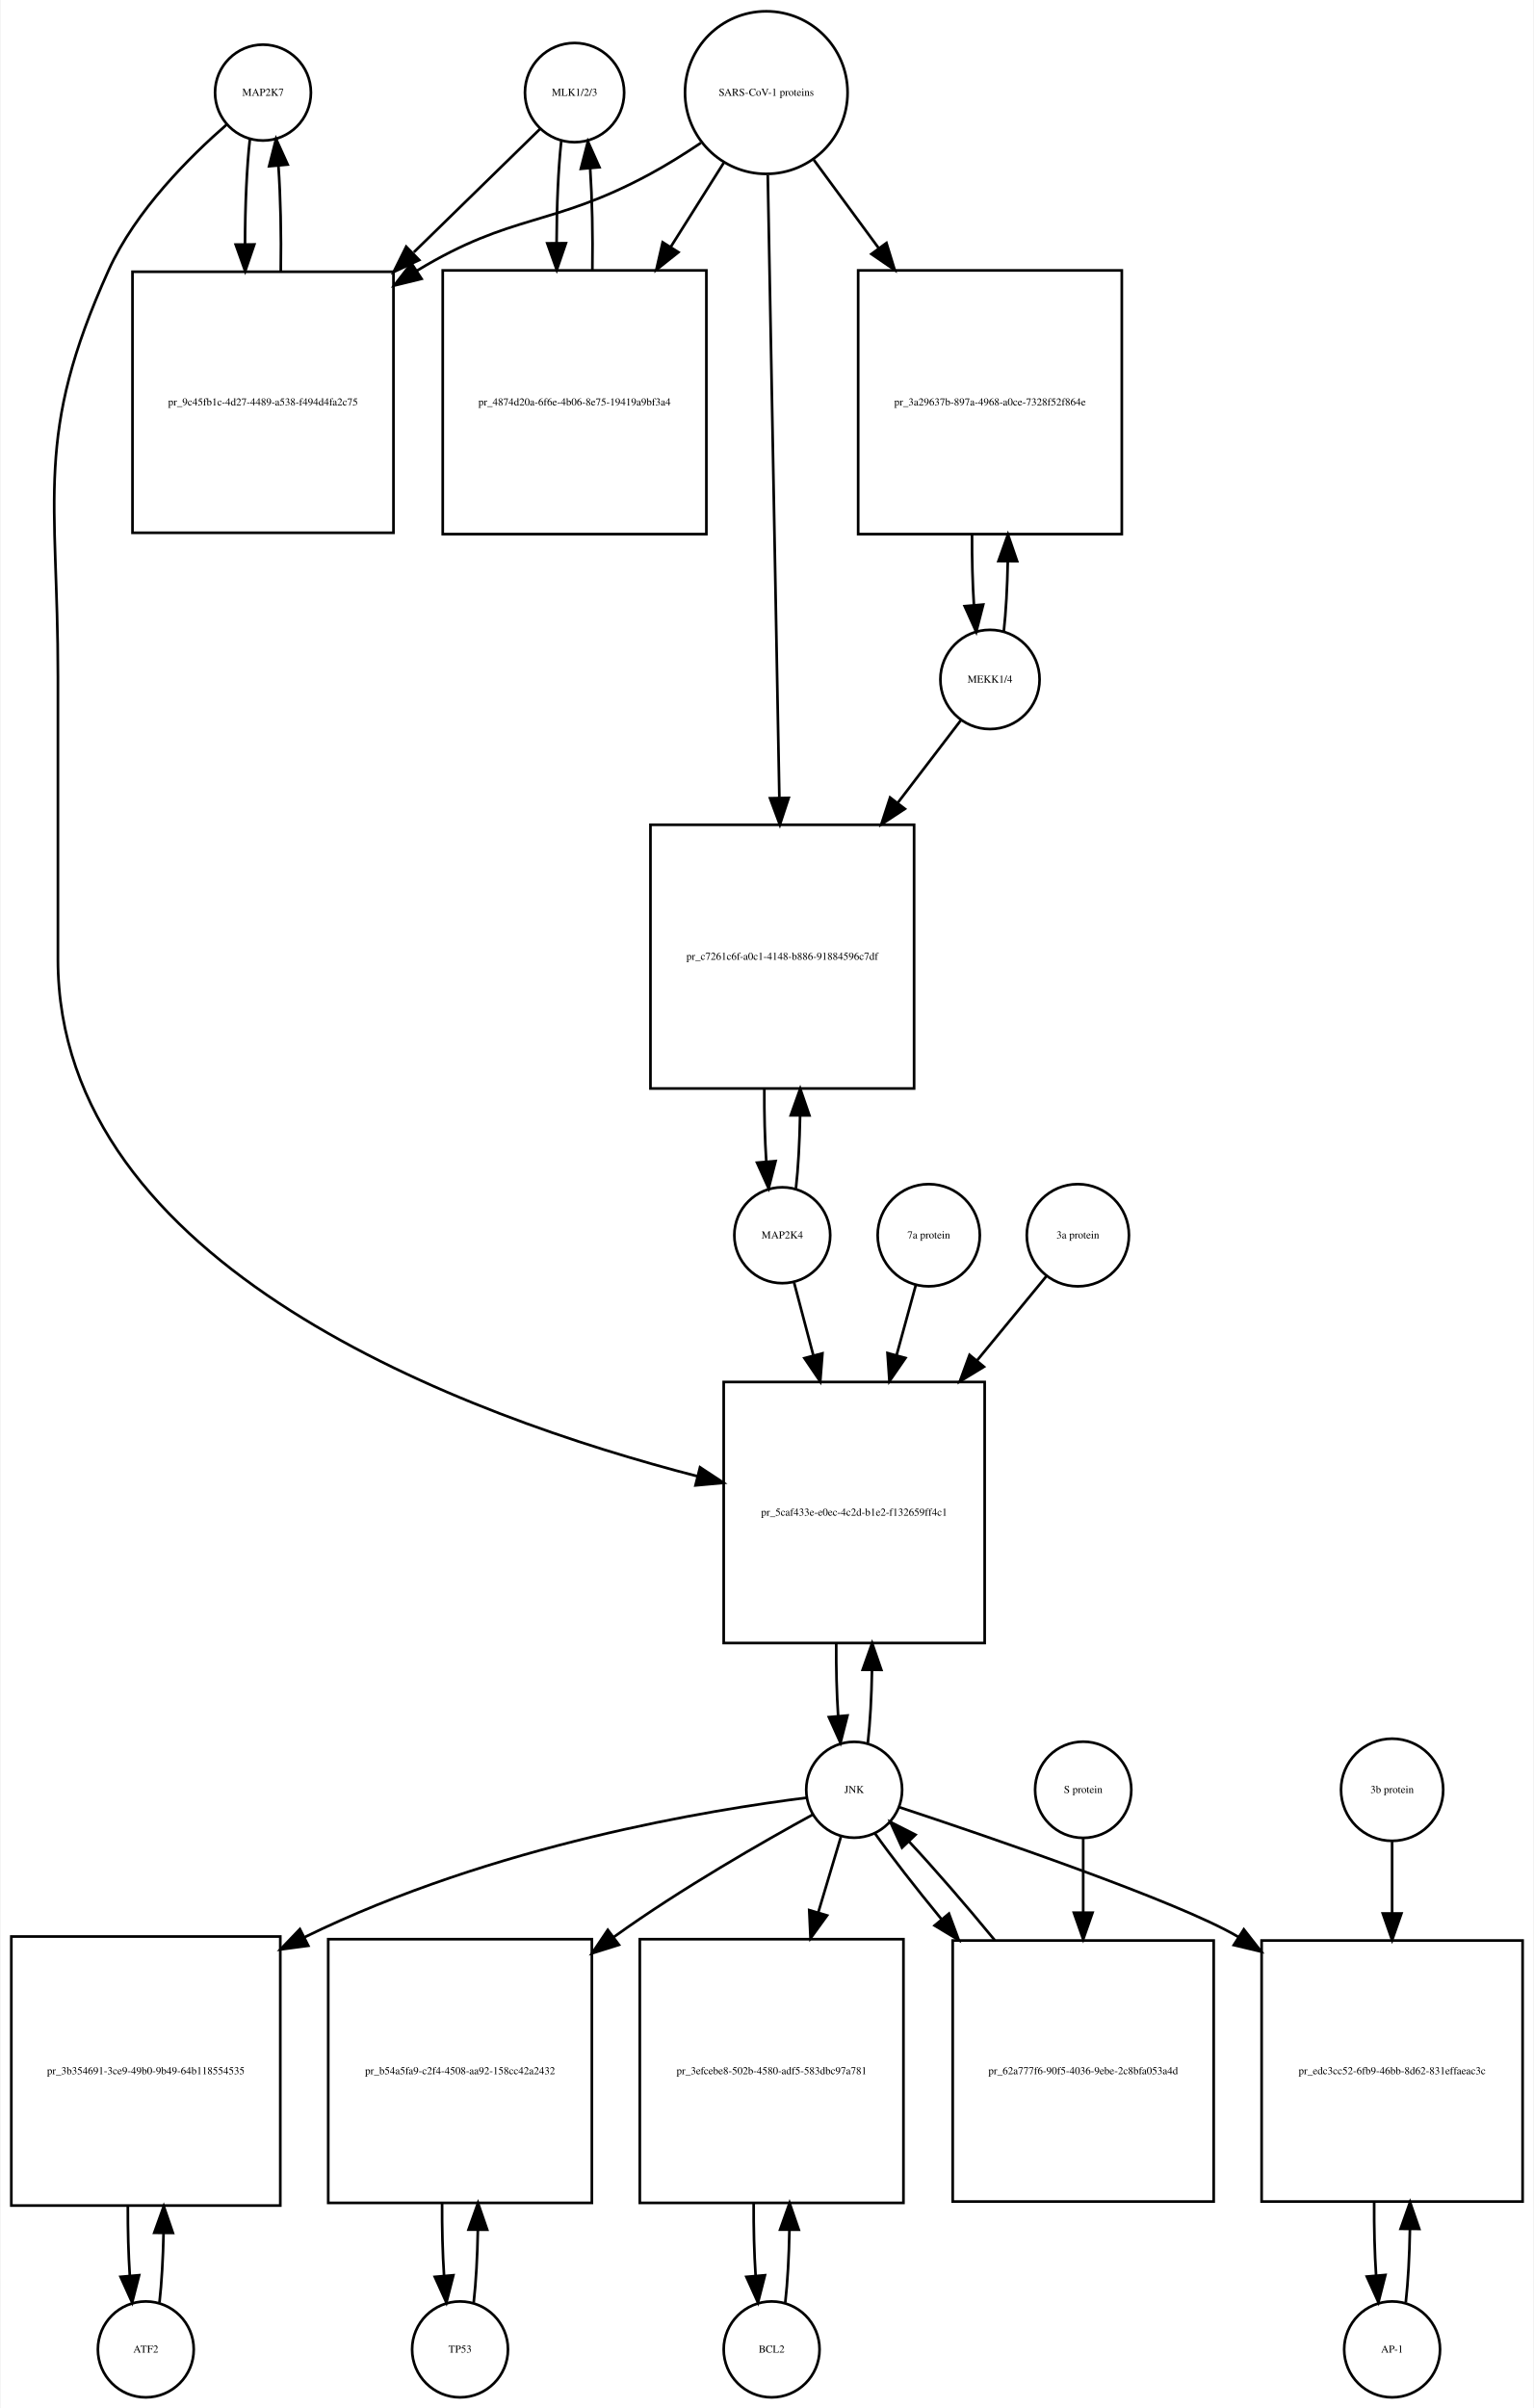
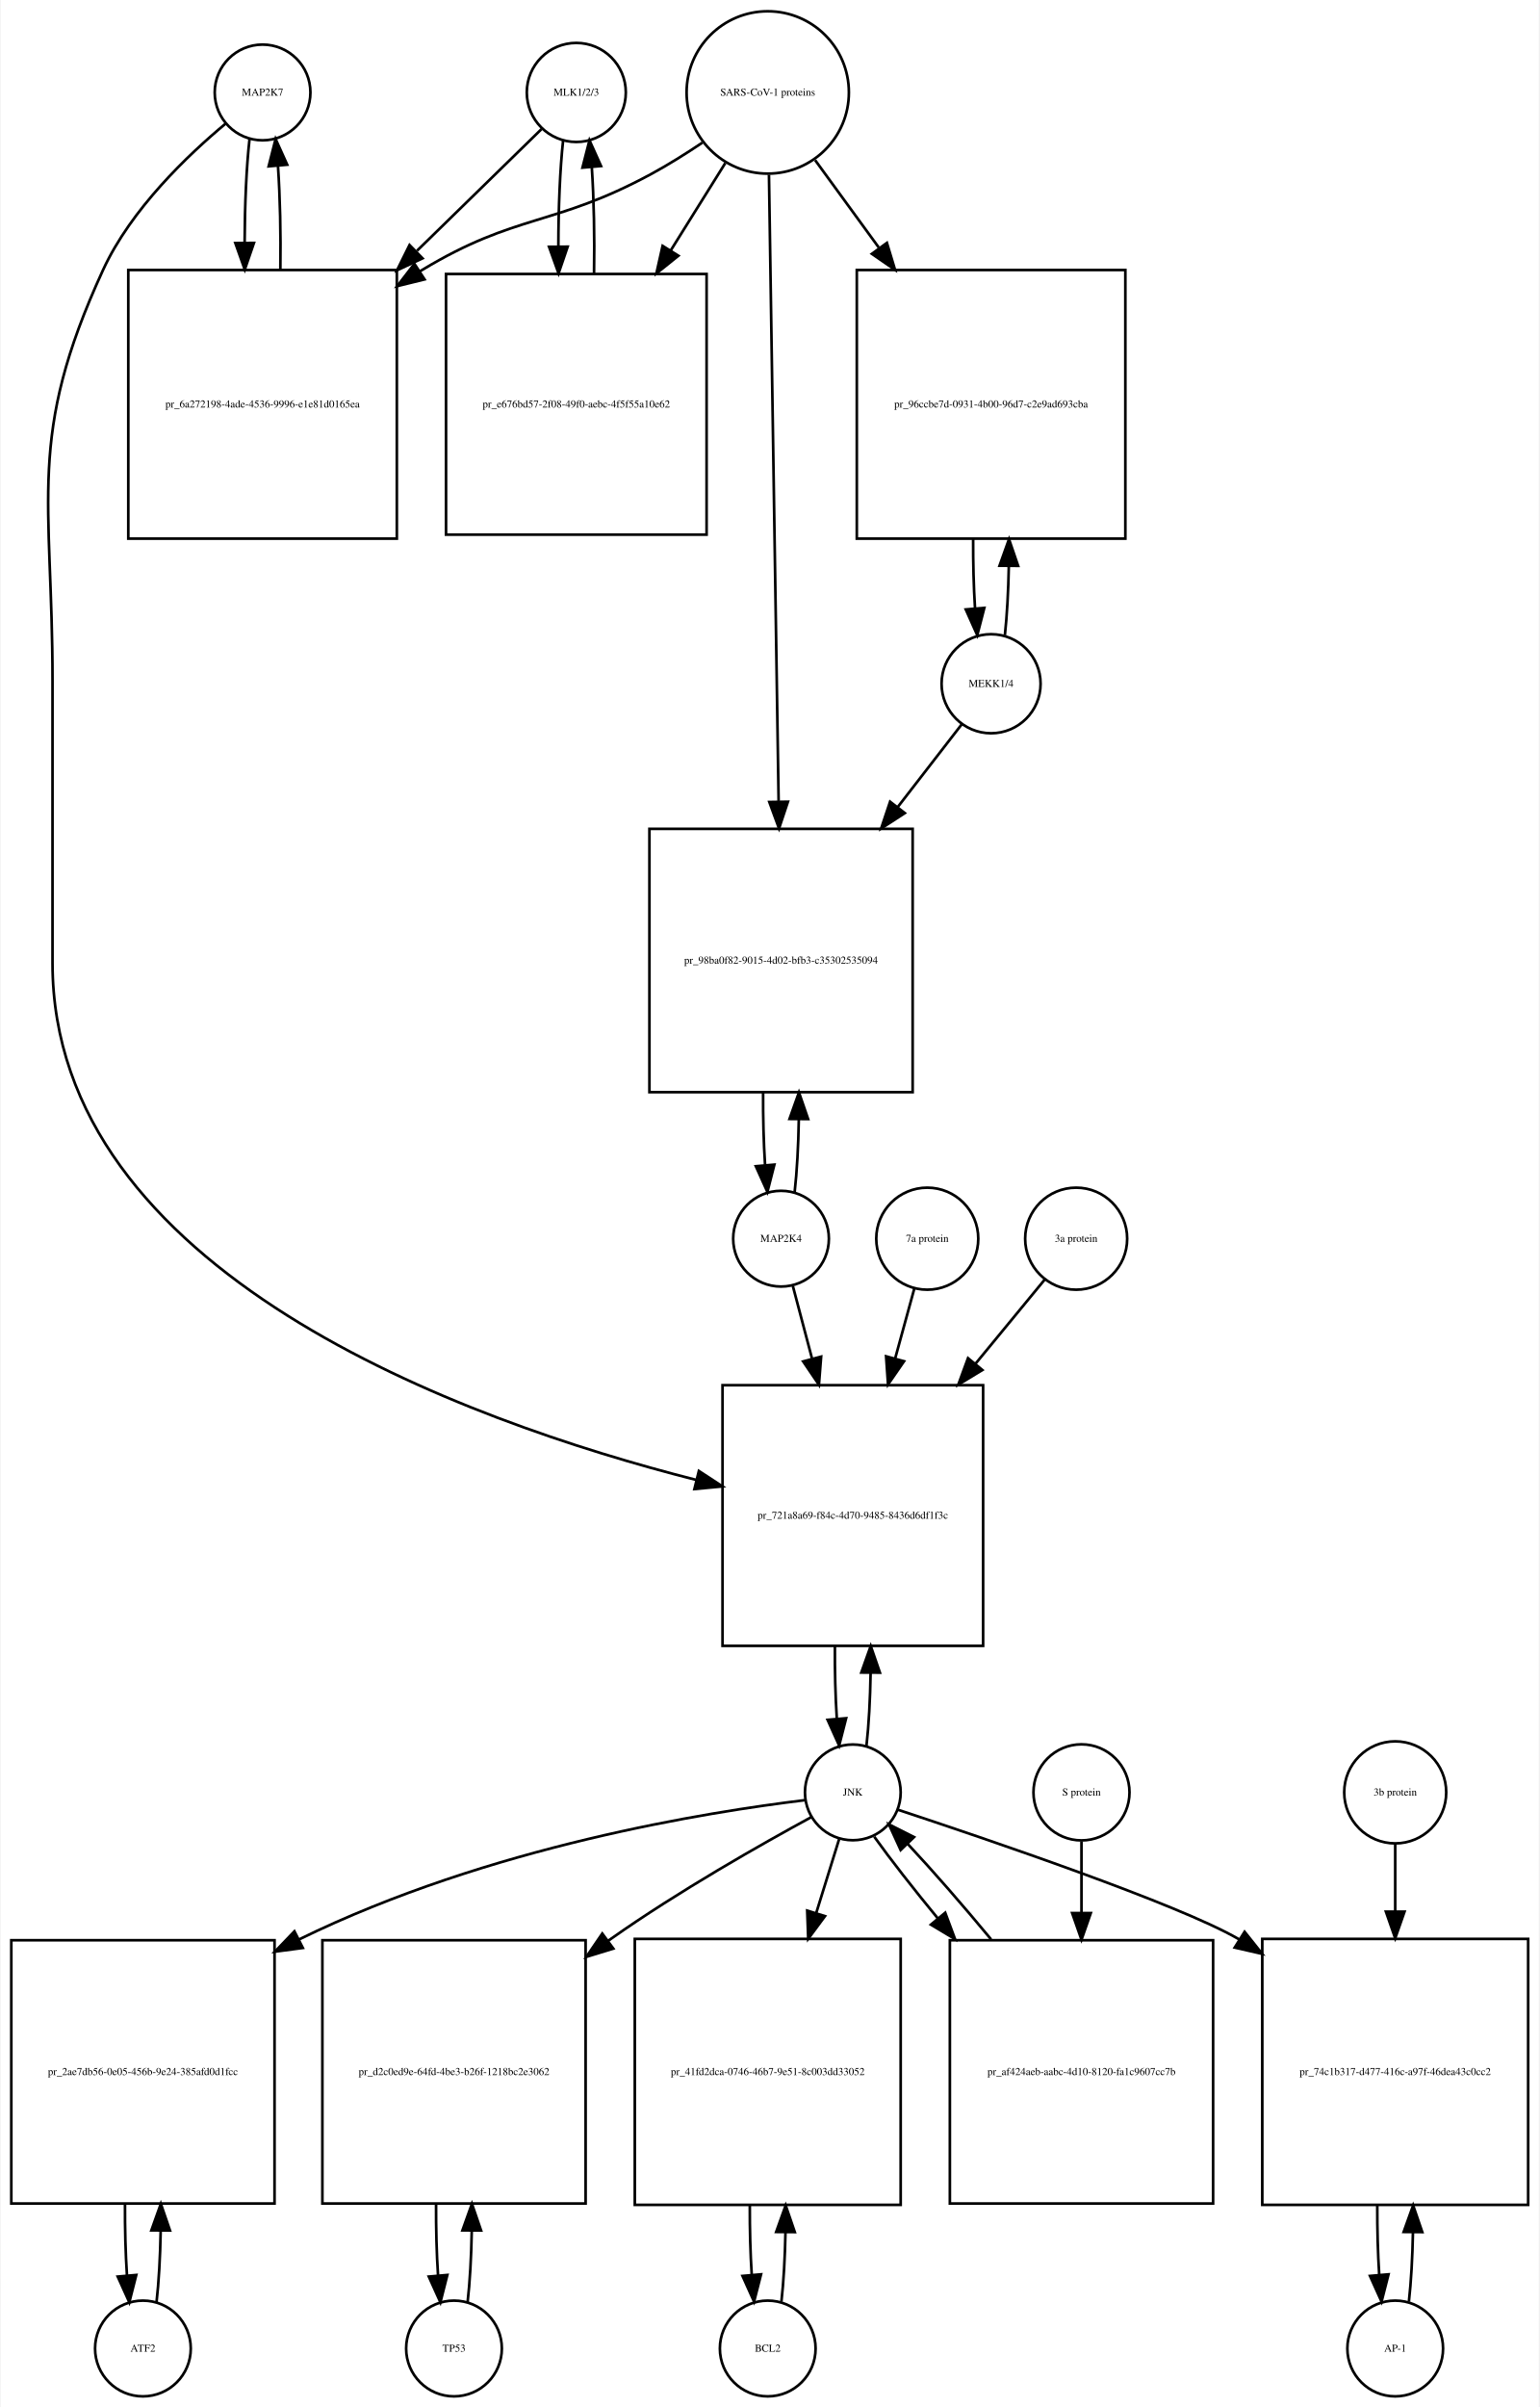
- <svg xmlns="http://www.w3.org/2000/svg" width="576pt" height="904pt" viewBox="0.00 0.00 575.50 904.01">
-   <g id="graph0" class="graph" transform="scale(1 1) rotate(0) translate(4 900.009)">
-     <polygon fill="white" stroke="none" points="-4,4 -4,-900.009 571.5,-900.009 571.5,4 -4,4" />
+ <svg xmlns="http://www.w3.org/2000/svg" width="579pt" height="905pt" viewBox="0.00 0.00 578.50 905.01">
+   <g id="graph0" class="graph" transform="scale(1 1) rotate(0) translate(4 901.009)">
+     <polygon fill="white" stroke="none" points="-4,4 -4,-901.009 574.5,-901.009 574.5,4 -4,4" />
    <g id="node1" class="node">
-       <ellipse fill="none" stroke="black" cx="94.5" cy="-865.25" rx="18" ry="18" />
-       <text text-anchor="middle" x="94.5" y="-864.05" font-family="Times,serif" font-size="4.00">MAP2K7</text>
+       <ellipse fill="none" stroke="black" cx="94.5" cy="-866.25" rx="18" ry="18" />
+       <text text-anchor="middle" x="94.5" y="-865.05" font-family="Times,serif" font-size="4.00">MAP2K7</text>
    </g>
    <g id="node2" class="node">
-       <polygon fill="none" stroke="black" points="143.5,-797.991 45.5,-797.991 45.5,-699.991 143.5,-699.991 143.5,-797.991" />
-       <text text-anchor="middle" x="94.5" y="-747.791" font-family="Times,serif" font-size="4.00">pr_9c45fb1c-4d27-4489-a538-f494d4fa2c75</text>
+       <polygon fill="none" stroke="black" points="145,-799.491 44,-799.491 44,-698.491 145,-698.491 145,-799.491" />
+       <text text-anchor="middle" x="94.5" y="-747.791" font-family="Times,serif" font-size="4.00">pr_6a272198-4ade-4536-9996-e1e81d0165ea</text>
    </g>
    <g id="edge1" class="edge">
-       <path fill="none" stroke="black" d="M89.599,-847.879C88.398,-837.3 87.782,-822.831 87.751,-808.263" />
-       <polygon fill="black" stroke="black" points="91.251,-808.232 87.824,-798.207 84.252,-808.182 91.251,-808.232" />
+       <path fill="none" stroke="black" d="M89.599,-848.736C88.432,-838.368 87.817,-824.294 87.755,-810.024" />
+       <polygon fill="black" stroke="black" points="91.257,-809.666 87.808,-799.648 84.257,-809.63 91.257,-809.666" />
    </g>
    <g id="node20" class="node">
-       <polygon fill="none" stroke="black" points="365.5,-381.184 267.5,-381.184 267.5,-283.184 365.5,-283.184 365.5,-381.184" />
-       <text text-anchor="middle" x="316.5" y="-330.984" font-family="Times,serif" font-size="4.00">pr_5caf433e-e0ec-4c2d-b1e2-f132659ff4c1</text>
+       <polygon fill="none" stroke="black" points="365.5,-380.184 267.5,-380.184 267.5,-282.184 365.5,-282.184 365.5,-380.184" />
+       <text text-anchor="middle" x="316.5" y="-329.984" font-family="Times,serif" font-size="4.00">pr_721a8a69-f84c-4d70-9485-8436d6df1f3c</text>
    </g>
    <g id="edge2" class="edge">
-       <path fill="none" stroke="black" d="M80.881,-853.257C67.166,-841.335 46.631,-820.974 36.5,-798.491 8.43,-736.194 17.5,-714.258 17.5,-645.929 17.5,-645.929 17.5,-645.929 17.5,-539.868 17.5,-424.266 170.607,-368.275 257.698,-345.777" />
-       <polygon fill="black" stroke="black" points="258.616,-349.155 267.461,-343.324 256.91,-342.366 258.616,-349.155" />
+       <path fill="none" stroke="black" d="M80.665,-854.581C66.471,-842.779 45.024,-822.378 34.5,-799.491 5.587,-736.608 15.5,-714.14 15.5,-644.929 15.5,-644.929 15.5,-644.929 15.5,-538.868 15.5,-422.59 170.036,-366.831 257.65,-344.562" />
+       <polygon fill="black" stroke="black" points="258.601,-347.932 267.469,-342.135 256.922,-341.137 258.601,-347.932" />
    </g>
    <g id="edge3" class="edge">
-       <path fill="none" stroke="black" d="M101.176,-798.207C101.402,-811.788 101.108,-826.058 100.294,-837.844" />
-       <polygon fill="black" stroke="black" points="96.802,-837.608 99.401,-847.879 103.774,-838.229 96.802,-837.608" />
+       <path fill="none" stroke="black" d="M101.192,-799.648C101.387,-812.983 101.091,-826.898 100.304,-838.463" />
+       <polygon fill="black" stroke="black" points="96.791,-838.468 99.401,-848.736 103.764,-839.081 96.791,-838.468" />
    </g>
    <g id="node3" class="node">
-       <ellipse fill="none" stroke="black" cx="211.5" cy="-865.25" rx="18.623" ry="18.623" />
-       <text text-anchor="middle" x="211.5" y="-864.05" font-family="Times,serif" font-size="4.00">MLK1/2/3</text>
+       <ellipse fill="none" stroke="black" cx="212.5" cy="-866.25" rx="18.623" ry="18.623" />
+       <text text-anchor="middle" x="212.5" y="-865.05" font-family="Times,serif" font-size="4.00">MLK1/2/3</text>
    </g>
    <g id="edge4" class="edge">
-       <path fill="none" stroke="black" d="M198.532,-851.585C186.871,-840.197 168.892,-822.64 151.142,-805.306" />
-       <polygon fill="black" stroke="black" points="153.167,-802.392 143.568,-797.909 148.277,-807.4 153.167,-802.392" />
+       <path fill="none" stroke="black" d="M199.421,-852.475C187.87,-841.192 170.173,-823.906 152.585,-806.727" />
+       <polygon fill="black" stroke="black" points="154.672,-803.872 145.072,-799.388 149.78,-808.879 154.672,-803.872" />
    </g>
    <g id="node5" class="node">
-       <polygon fill="none" stroke="black" points="261,-798.491 162,-798.491 162,-699.491 261,-699.491 261,-798.491" />
-       <text text-anchor="middle" x="211.5" y="-747.791" font-family="Times,serif" font-size="4.00">pr_4874d20a-6f6e-4b06-8e75-19419a9bf3a4</text>
+       <polygon fill="none" stroke="black" points="261.5,-797.991 163.5,-797.991 163.5,-699.991 261.5,-699.991 261.5,-797.991" />
+       <text text-anchor="middle" x="212.5" y="-747.791" font-family="Times,serif" font-size="4.00">pr_e676bd57-2f08-49f0-aebc-4f5f55a10e62</text>
    </g>
    <g id="edge5" class="edge">
-       <path fill="none" stroke="black" d="M206.491,-846.896C205.375,-836.548 204.796,-822.742 204.753,-808.803" />
-       <polygon fill="black" stroke="black" points="208.253,-808.699 204.816,-798.677 201.253,-808.655 208.253,-808.699" />
+       <path fill="none" stroke="black" d="M207.545,-848.243C206.367,-837.508 205.769,-822.946 205.75,-808.323" />
+       <polygon fill="black" stroke="black" points="209.251,-808.264 205.83,-798.237 202.251,-808.209 209.251,-808.264" />
    </g>
    <g id="node4" class="node">
-       <ellipse fill="none" stroke="black" cx="283.5" cy="-865.25" rx="30.52" ry="30.52" />
-       <text text-anchor="middle" x="283.5" y="-864.05" font-family="Times,serif" font-size="4.00">SARS-CoV-1 proteins</text>
+       <ellipse fill="none" stroke="black" cx="284.5" cy="-866.25" rx="30.52" ry="30.52" />
+       <text text-anchor="middle" x="284.5" y="-865.05" font-family="Times,serif" font-size="4.00">SARS-CoV-1 proteins</text>
    </g>
    <g id="edge6" class="edge">
-       <path fill="none" stroke="black" d="M258.918,-846.348C252.731,-842.202 245.997,-837.986 239.5,-834.491 202.647,-814.667 188.297,-820.163 152.5,-798.491 152.409,-798.435 152.318,-798.38 152.226,-798.325" />
-       <polygon fill="black" stroke="black" points="154.047,-795.334 143.757,-792.811 150.228,-801.2 154.047,-795.334" />
+       <path fill="none" stroke="black" d="M259.908,-847.367C253.721,-843.221 246.99,-838.999 240.5,-835.491 204.049,-815.787 189.973,-820.905 154.5,-799.491 154.207,-799.314 153.915,-799.136 153.622,-798.957" />
+       <polygon fill="black" stroke="black" points="155.434,-795.96 145.145,-793.431 151.612,-801.824 155.434,-795.96" />
    </g>
    <g id="edge7" class="edge">
-       <path fill="none" stroke="black" d="M267.521,-838.892C261.578,-829.462 254.569,-818.338 247.556,-807.209" />
-       <polygon fill="black" stroke="black" points="250.503,-805.321 242.211,-798.726 244.581,-809.053 250.503,-805.321" />
+       <path fill="none" stroke="black" d="M268.521,-839.67C262.446,-829.946 255.257,-818.436 248.089,-806.962" />
+       <polygon fill="black" stroke="black" points="250.897,-804.851 242.63,-798.224 244.96,-808.559 250.897,-804.851" />
    </g>
    <g id="node17" class="node">
-       <polygon fill="none" stroke="black" points="417,-798.491 318,-798.491 318,-699.491 417,-699.491 417,-798.491" />
-       <text text-anchor="middle" x="367.5" y="-747.791" font-family="Times,serif" font-size="4.00">pr_3a29637b-897a-4968-a0ce-7328f52f864e</text>
+       <polygon fill="none" stroke="black" points="419,-799.491 318,-799.491 318,-698.491 419,-698.491 419,-799.491" />
+       <text text-anchor="middle" x="368.5" y="-747.791" font-family="Times,serif" font-size="4.00">pr_96ccbe7d-0931-4b00-96d7-c2e9ad693cba</text>
    </g>
    <g id="edge8" class="edge">
-       <path fill="none" stroke="black" d="M301.314,-840.018C308.514,-830.225 317.152,-818.475 325.775,-806.746" />
-       <polygon fill="black" stroke="black" points="328.621,-808.784 331.724,-798.654 322.981,-804.638 328.621,-808.784" />
+       <path fill="none" stroke="black" d="M302.314,-840.806C309.367,-831.129 317.801,-819.557 326.248,-807.966" />
+       <polygon fill="black" stroke="black" points="329.32,-809.693 332.381,-799.55 323.663,-805.57 329.32,-809.693" />
    </g>
    <g id="node19" class="node">
-       <polygon fill="none" stroke="black" points="339,-590.368 240,-590.368 240,-491.368 339,-491.368 339,-590.368" />
-       <text text-anchor="middle" x="289.5" y="-539.668" font-family="Times,serif" font-size="4.00">pr_c7261c6f-a0c1-4148-b886-91884596c7df</text>
+       <polygon fill="none" stroke="black" points="339,-589.368 240,-589.368 240,-490.368 339,-490.368 339,-589.368" />
+       <text text-anchor="middle" x="289.5" y="-538.668" font-family="Times,serif" font-size="4.00">pr_98ba0f82-9015-4d02-bfb3-c35302535094</text>
    </g>
    <g id="edge9" class="edge">
-       <path fill="none" stroke="black" d="M284.059,-834.21C285.048,-781.058 287.124,-669.557 288.406,-600.657" />
-       <polygon fill="black" stroke="black" points="291.91,-600.46 288.597,-590.397 284.911,-600.33 291.91,-600.46" />
+       <path fill="none" stroke="black" d="M284.961,-835.314C285.785,-781.906 287.52,-669.297 288.591,-599.857" />
+       <polygon fill="black" stroke="black" points="292.095,-599.571 288.75,-589.519 285.096,-599.463 292.095,-599.571" />
    </g>
    <g id="edge10" class="edge">
-       <path fill="none" stroke="black" d="M218.184,-798.677C218.389,-811.681 218.117,-825.282 217.371,-836.704" />
-       <polygon fill="black" stroke="black" points="213.864,-836.637 216.509,-846.896 220.839,-837.227 213.864,-836.637" />
+       <path fill="none" stroke="black" d="M219.17,-798.237C219.404,-811.853 219.124,-826.187 218.33,-838.088" />
+       <polygon fill="black" stroke="black" points="214.826,-837.979 217.455,-848.243 221.8,-838.58 214.826,-837.979" />
    </g>
    <g id="node6" class="node">
-       <ellipse fill="none" stroke="black" cx="50.5" cy="-18" rx="18" ry="18" />
-       <text text-anchor="middle" x="50.5" y="-16.8" font-family="Times,serif" font-size="4.00">ATF2</text>
+       <ellipse fill="none" stroke="black" cx="49.5" cy="-18" rx="18" ry="18" />
+       <text text-anchor="middle" x="49.5" y="-16.8" font-family="Times,serif" font-size="4.00">ATF2</text>
    </g>
    <g id="node7" class="node">
-       <polygon fill="none" stroke="black" points="101,-173 0,-173 0,-72 101,-72 101,-173" />
-       <text text-anchor="middle" x="50.5" y="-121.3" font-family="Times,serif" font-size="4.00">pr_3b354691-3ce9-49b0-9b49-64b118554535</text>
+       <polygon fill="none" stroke="black" points="99,-171.5 0,-171.5 0,-72.5 99,-72.5 99,-171.5" />
+       <text text-anchor="middle" x="49.5" y="-120.8" font-family="Times,serif" font-size="4.00">pr_2ae7db56-0e05-456b-9e24-385afd0d1fcc</text>
    </g>
    <g id="edge11" class="edge">
-       <path fill="none" stroke="black" d="M55.628,-35.582C56.462,-42.947 56.975,-52.111 57.166,-61.684" />
-       <polygon fill="black" stroke="black" points="53.666,-61.78 57.247,-71.751 60.666,-61.723 53.666,-61.78" />
+       <path fill="none" stroke="black" d="M54.613,-35.374C55.474,-42.882 55.996,-52.286 56.177,-62.091" />
+       <polygon fill="black" stroke="black" points="52.679,-62.413 56.243,-72.39 59.679,-62.368 52.679,-62.413" />
    </g>
    <g id="edge12" class="edge">
-       <path fill="none" stroke="black" d="M43.753,-71.751C43.722,-62.774 43.967,-53.735 44.489,-45.738" />
-       <polygon fill="black" stroke="black" points="47.993,-45.848 45.372,-35.582 41.019,-45.242 47.993,-45.848" />
+       <path fill="none" stroke="black" d="M42.757,-72.39C42.705,-63.114 42.953,-53.732 43.498,-45.476" />
+       <polygon fill="black" stroke="black" points="46.997,-45.642 44.387,-35.374 40.024,-45.029 46.997,-45.642" />
    </g>
    <g id="node8" class="node">
-       <ellipse fill="none" stroke="black" cx="316.5" cy="-228.092" rx="18" ry="18" />
-       <text text-anchor="middle" x="316.5" y="-226.892" font-family="Times,serif" font-size="4.00">JNK</text>
+       <ellipse fill="none" stroke="black" cx="316.5" cy="-227.092" rx="18" ry="18" />
+       <text text-anchor="middle" x="316.5" y="-225.892" font-family="Times,serif" font-size="4.00">JNK</text>
    </g>
    <g id="edge13" class="edge">
-       <path fill="none" stroke="black" d="M298.661,-225.113C263.123,-220.633 181.42,-207.627 110.106,-172.745" />
-       <polygon fill="black" stroke="black" points="111.52,-169.538 101.017,-168.148 108.361,-175.784 111.52,-169.538" />
+       <path fill="none" stroke="black" d="M298.479,-224.168C262.581,-219.786 180.059,-206.951 108.288,-171.836" />
+       <polygon fill="black" stroke="black" points="109.646,-168.601 99.143,-167.207 106.485,-174.846 109.646,-168.601" />
    </g>
    <g id="node10" class="node">
-       <polygon fill="none" stroke="black" points="218,-172 119,-172 119,-73 218,-73 218,-172" />
-       <text text-anchor="middle" x="168.5" y="-121.3" font-family="Times,serif" font-size="4.00">pr_b54a5fa9-c2f4-4508-aa92-158cc42a2432</text>
+       <polygon fill="none" stroke="black" points="216,-171.5 117,-171.5 117,-72.5 216,-72.5 216,-171.5" />
+       <text text-anchor="middle" x="166.5" y="-120.8" font-family="Times,serif" font-size="4.00">pr_d2c0ed9e-64fd-4be3-b26f-1218bc2e3062</text>
    </g>
    <g id="edge14" class="edge">
-       <path fill="none" stroke="black" d="M301.046,-218.832C282.719,-208.806 251.506,-190.997 226.5,-173 226.413,-172.937 226.325,-172.874 226.238,-172.811" />
-       <polygon fill="black" stroke="black" points="228.168,-169.884 218.062,-166.703 223.978,-175.492 228.168,-169.884" />
+       <path fill="none" stroke="black" d="M300.906,-217.803C282.405,-207.749 250.875,-189.913 225.5,-172 225.119,-171.731 224.738,-171.461 224.356,-171.188" />
+       <polygon fill="black" stroke="black" points="226.418,-168.36 216.289,-165.253 222.27,-173.999 226.418,-168.36" />
    </g>
    <g id="node12" class="node">
-       <polygon fill="none" stroke="black" points="335,-172 236,-172 236,-73 335,-73 335,-172" />
-       <text text-anchor="middle" x="285.5" y="-121.3" font-family="Times,serif" font-size="4.00">pr_3efcebe8-502b-4580-adf5-583dbc97a781</text>
+       <polygon fill="none" stroke="black" points="334.5,-172 234.5,-172 234.5,-72 334.5,-72 334.5,-172" />
+       <text text-anchor="middle" x="284.5" y="-120.8" font-family="Times,serif" font-size="4.00">pr_41fd2dca-0746-46b7-9e51-8c003dd33052</text>
    </g>
    <g id="edge15" class="edge">
-       <path fill="none" stroke="black" d="M311.519,-210.448C309.134,-202.479 306.12,-192.407 302.996,-181.967" />
-       <polygon fill="black" stroke="black" points="306.331,-180.903 300.111,-172.326 299.625,-182.91 306.331,-180.903" />
+       <path fill="none" stroke="black" d="M311.359,-209.528C308.949,-201.765 305.916,-191.996 302.765,-181.842" />
+       <polygon fill="black" stroke="black" points="306.03,-180.554 299.722,-172.041 299.344,-182.629 306.03,-180.554" />
    </g>
    <g id="node14" class="node">
-       <polygon fill="none" stroke="black" points="567.5,-171.5 469.5,-171.5 469.5,-73.5 567.5,-73.5 567.5,-171.5" />
-       <text text-anchor="middle" x="518.5" y="-121.3" font-family="Times,serif" font-size="4.00">pr_edc3cc52-6fb9-46bb-8d62-831effaeac3c</text>
+       <polygon fill="none" stroke="black" points="570.5,-172 470.5,-172 470.5,-72 570.5,-72 570.5,-172" />
+       <text text-anchor="middle" x="520.5" y="-120.8" font-family="Times,serif" font-size="4.00">pr_74c1b317-d477-416c-a97f-46dea43c0cc2</text>
    </g>
    <g id="edge16" class="edge">
-       <path fill="none" stroke="black" d="M333.312,-221.595C366.261,-210.689 438.073,-186.228 460.5,-173 460.593,-172.945 460.685,-172.891 460.778,-172.836" />
-       <polygon fill="black" stroke="black" points="462.824,-175.682 469.352,-167.338 459.045,-169.789 462.824,-175.682" />
+       <path fill="none" stroke="black" d="M333.414,-220.579C366.566,-209.643 438.832,-185.131 461.5,-172 461.594,-171.946 461.687,-171.891 461.781,-171.837" />
+       <polygon fill="black" stroke="black" points="463.852,-174.669 470.456,-166.384 460.127,-168.742 463.852,-174.669" />
    </g>
    <g id="edge17" class="edge">
-       <path fill="none" stroke="black" d="M321.639,-245.704C322.509,-253.393 323.026,-263.036 323.192,-273.049" />
-       <polygon fill="black" stroke="black" points="319.692,-273.144 323.24,-283.127 326.692,-273.111 319.692,-273.144" />
+       <path fill="none" stroke="black" d="M321.639,-244.704C322.509,-252.393 323.026,-262.036 323.192,-272.049" />
+       <polygon fill="black" stroke="black" points="319.692,-272.144 323.24,-282.127 326.692,-272.111 319.692,-272.144" />
    </g>
    <g id="node23" class="node">
-       <polygon fill="none" stroke="black" points="451.5,-171.5 353.5,-171.5 353.5,-73.5 451.5,-73.5 451.5,-171.5" />
-       <text text-anchor="middle" x="402.5" y="-121.3" font-family="Times,serif" font-size="4.00">pr_62a777f6-90f5-4036-9ebe-2c8bfa053a4d</text>
+       <polygon fill="none" stroke="black" points="452,-171.5 353,-171.5 353,-72.5 452,-72.5 452,-171.5" />
+       <text text-anchor="middle" x="402.5" y="-120.8" font-family="Times,serif" font-size="4.00">pr_af424aeb-aabc-4d10-8120-fa1c9607cc7b</text>
    </g>
    <g id="edge18" class="edge">
-       <path fill="none" stroke="black" d="M324.234,-211.807C330.446,-203.035 339.496,-191.42 349.274,-179.507" />
-       <polygon fill="black" stroke="black" points="352.091,-181.593 355.782,-171.661 346.704,-177.123 352.091,-181.593" />
+       <path fill="none" stroke="black" d="M324.552,-210.434C330.571,-202.013 339.142,-191.056 348.431,-179.76" />
+       <polygon fill="black" stroke="black" points="351.253,-181.841 354.954,-171.914 345.87,-177.366 351.253,-181.841" />
    </g>
    <g id="node9" class="node">
-       <ellipse fill="none" stroke="black" cx="168.5" cy="-18" rx="18" ry="18" />
-       <text text-anchor="middle" x="168.5" y="-16.8" font-family="Times,serif" font-size="4.00">TP53</text>
+       <ellipse fill="none" stroke="black" cx="166.5" cy="-18" rx="18" ry="18" />
+       <text text-anchor="middle" x="166.5" y="-16.8" font-family="Times,serif" font-size="4.00">TP53</text>
    </g>
    <g id="edge19" class="edge">
-       <path fill="none" stroke="black" d="M173.626,-35.566C174.496,-43.238 175.017,-52.864 175.187,-62.873" />
-       <polygon fill="black" stroke="black" points="171.688,-62.971 175.242,-72.951 178.688,-62.933 171.688,-62.971" />
+       <path fill="none" stroke="black" d="M171.613,-35.374C172.474,-42.882 172.996,-52.286 173.177,-62.091" />
+       <polygon fill="black" stroke="black" points="169.679,-62.413 173.243,-72.39 176.679,-62.368 169.679,-62.413" />
    </g>
    <g id="edge20" class="edge">
-       <path fill="none" stroke="black" d="M161.758,-72.951C161.701,-63.597 161.943,-54.122 162.487,-45.779" />
-       <polygon fill="black" stroke="black" points="165.995,-45.832 163.374,-35.566 159.021,-45.226 165.995,-45.832" />
+       <path fill="none" stroke="black" d="M159.757,-72.39C159.705,-63.114 159.952,-53.732 160.498,-45.476" />
+       <polygon fill="black" stroke="black" points="163.997,-45.642 161.387,-35.374 157.024,-45.029 163.997,-45.642" />
    </g>
    <g id="node11" class="node">
-       <ellipse fill="none" stroke="black" cx="285.5" cy="-18" rx="18" ry="18" />
-       <text text-anchor="middle" x="285.5" y="-16.8" font-family="Times,serif" font-size="4.00">BCL2</text>
+       <ellipse fill="none" stroke="black" cx="284.5" cy="-18" rx="18" ry="18" />
+       <text text-anchor="middle" x="284.5" y="-16.8" font-family="Times,serif" font-size="4.00">BCL2</text>
    </g>
    <g id="edge21" class="edge">
-       <path fill="none" stroke="black" d="M290.626,-35.566C291.496,-43.238 292.017,-52.864 292.187,-62.873" />
-       <polygon fill="black" stroke="black" points="288.688,-62.971 292.242,-72.951 295.688,-62.933 288.688,-62.971" />
+       <path fill="none" stroke="black" d="M289.641,-35.615C290.475,-42.991 290.985,-52.162 291.171,-61.733" />
+       <polygon fill="black" stroke="black" points="287.671,-61.819 291.246,-71.793 294.671,-61.767 287.671,-61.819" />
    </g>
    <g id="edge22" class="edge">
-       <path fill="none" stroke="black" d="M278.758,-72.951C278.701,-63.597 278.943,-54.122 279.487,-45.779" />
-       <polygon fill="black" stroke="black" points="282.995,-45.832 280.374,-35.566 276.021,-45.226 282.995,-45.832" />
+       <path fill="none" stroke="black" d="M277.754,-71.793C277.717,-62.827 277.958,-53.786 278.478,-45.783" />
+       <polygon fill="black" stroke="black" points="281.982,-45.88 279.359,-35.615 275.009,-45.275 281.982,-45.88" />
    </g>
    <g id="node13" class="node">
-       <ellipse fill="none" stroke="black" cx="518.5" cy="-18" rx="18" ry="18" />
-       <text text-anchor="middle" x="518.5" y="-16.8" font-family="Times,serif" font-size="4.00">AP-1</text>
+       <ellipse fill="none" stroke="black" cx="520.5" cy="-18" rx="18" ry="18" />
+       <text text-anchor="middle" x="520.5" y="-16.8" font-family="Times,serif" font-size="4.00">AP-1</text>
    </g>
    <g id="edge23" class="edge">
-       <path fill="none" stroke="black" d="M523.639,-35.679C524.509,-43.399 525.026,-53.079 525.192,-63.133" />
-       <polygon fill="black" stroke="black" points="521.692,-63.268 525.24,-73.251 528.692,-63.235 521.692,-63.268" />
+       <path fill="none" stroke="black" d="M525.641,-35.615C526.475,-42.991 526.985,-52.162 527.171,-61.733" />
+       <polygon fill="black" stroke="black" points="523.671,-61.819 527.246,-71.793 530.671,-61.767 523.671,-61.819" />
    </g>
    <g id="edge24" class="edge">
-       <path fill="none" stroke="black" d="M511.76,-73.251C511.695,-63.759 511.94,-54.129 512.494,-45.669" />
-       <polygon fill="black" stroke="black" points="515.983,-45.944 513.361,-35.679 509.009,-45.338 515.983,-45.944" />
+       <path fill="none" stroke="black" d="M513.754,-71.793C513.717,-62.827 513.958,-53.786 514.478,-45.783" />
+       <polygon fill="black" stroke="black" points="517.982,-45.88 515.359,-35.615 511.009,-45.275 517.982,-45.88" />
    </g>
    <g id="node15" class="node">
-       <ellipse fill="none" stroke="black" cx="518.5" cy="-228.092" rx="19.184" ry="19.184" />
-       <text text-anchor="middle" x="518.5" y="-226.892" font-family="Times,serif" font-size="4.00">3b protein</text>
+       <ellipse fill="none" stroke="black" cx="520.5" cy="-227.092" rx="19.184" ry="19.184" />
+       <text text-anchor="middle" x="520.5" y="-225.892" font-family="Times,serif" font-size="4.00">3b protein</text>
    </g>
    <g id="edge25" class="edge">
-       <path fill="none" stroke="black" d="M518.5,-208.572C518.5,-200.883 518.5,-191.499 518.5,-181.805" />
-       <polygon fill="black" stroke="black" points="522,-181.65 518.5,-171.65 515,-181.65 522,-181.65" />
+       <path fill="none" stroke="black" d="M520.5,-207.661C520.5,-200.346 520.5,-191.487 520.5,-182.292" />
+       <polygon fill="black" stroke="black" points="524,-182.239 520.5,-172.239 517,-182.239 524,-182.239" />
    </g>
    <g id="node16" class="node">
-       <ellipse fill="none" stroke="black" cx="367.5" cy="-644.929" rx="18.623" ry="18.623" />
-       <text text-anchor="middle" x="367.5" y="-643.729" font-family="Times,serif" font-size="4.00">MEKK1/4</text>
+       <ellipse fill="none" stroke="black" cx="368.5" cy="-643.929" rx="18.623" ry="18.623" />
+       <text text-anchor="middle" x="368.5" y="-642.729" font-family="Times,serif" font-size="4.00">MEKK1/4</text>
    </g>
    <g id="edge26" class="edge">
-       <path fill="none" stroke="black" d="M372.666,-662.782C373.5,-670.256 374.005,-679.54 374.18,-689.203" />
-       <polygon fill="black" stroke="black" points="370.681,-689.373 374.243,-699.351 377.681,-689.33 370.681,-689.373" />
+       <path fill="none" stroke="black" d="M373.693,-662.19C374.501,-669.601 374.994,-678.741 375.174,-688.264" />
+       <polygon fill="black" stroke="black" points="371.674,-688.297 375.246,-698.271 378.673,-688.246 371.674,-688.297" />
    </g>
    <g id="edge27" class="edge">
-       <path fill="none" stroke="black" d="M356.654,-629.738C350.26,-621.371 341.704,-610.176 332.845,-598.584" />
-       <polygon fill="black" stroke="black" points="335.54,-596.346 326.687,-590.526 329.978,-600.596 335.54,-596.346" />
+       <path fill="none" stroke="black" d="M357.515,-628.738C351.039,-620.371 342.374,-609.176 333.401,-597.584" />
+       <polygon fill="black" stroke="black" points="336.052,-595.291 327.163,-589.526 330.517,-599.576 336.052,-595.291" />
    </g>
    <g id="edge28" class="edge">
-       <path fill="none" stroke="black" d="M360.757,-699.351C360.706,-690.212 360.945,-680.971 361.473,-672.803" />
-       <polygon fill="black" stroke="black" points="364.965,-673.045 362.334,-662.782 357.991,-672.446 364.965,-673.045" />
+       <path fill="none" stroke="black" d="M361.754,-698.271C361.717,-689.353 361.951,-680.363 362.454,-672.37" />
+       <polygon fill="black" stroke="black" points="365.959,-672.448 363.307,-662.19 358.984,-671.863 365.959,-672.448" />
    </g>
    <g id="node18" class="node">
-       <ellipse fill="none" stroke="black" cx="289.5" cy="-436.276" rx="18" ry="18" />
-       <text text-anchor="middle" x="289.5" y="-435.076" font-family="Times,serif" font-size="4.00">MAP2K4</text>
+       <ellipse fill="none" stroke="black" cx="289.5" cy="-435.276" rx="18" ry="18" />
+       <text text-anchor="middle" x="289.5" y="-434.076" font-family="Times,serif" font-size="4.00">MAP2K4</text>
    </g>
    <g id="edge29" class="edge">
-       <path fill="none" stroke="black" d="M294.626,-453.857C295.496,-461.536 296.017,-471.17 296.187,-481.188" />
-       <polygon fill="black" stroke="black" points="292.688,-481.295 296.242,-491.276 299.688,-481.257 292.688,-481.295" />
+       <path fill="none" stroke="black" d="M294.626,-452.857C295.496,-460.536 296.017,-470.17 296.187,-480.188" />
+       <polygon fill="black" stroke="black" points="292.688,-480.295 296.242,-490.276 299.688,-480.257 292.688,-480.295" />
    </g>
    <g id="edge30" class="edge">
-       <path fill="none" stroke="black" d="M293.959,-418.417C295.981,-410.772 298.503,-401.232 301.122,-391.329" />
-       <polygon fill="black" stroke="black" points="304.585,-391.924 303.759,-381.362 297.818,-390.134 304.585,-391.924" />
+       <path fill="none" stroke="black" d="M293.959,-417.417C295.981,-409.772 298.503,-400.232 301.122,-390.329" />
+       <polygon fill="black" stroke="black" points="304.585,-390.924 303.759,-380.362 297.818,-389.134 304.585,-390.924" />
    </g>
    <g id="edge31" class="edge">
-       <path fill="none" stroke="black" d="M282.758,-491.276C282.701,-481.913 282.943,-472.43 283.487,-464.078" />
-       <polygon fill="black" stroke="black" points="286.996,-464.122 284.374,-453.857 280.022,-463.517 286.996,-464.122" />
+       <path fill="none" stroke="black" d="M282.758,-490.276C282.701,-480.913 282.943,-471.43 283.487,-463.078" />
+       <polygon fill="black" stroke="black" points="286.996,-463.122 284.374,-452.857 280.022,-462.517 286.996,-463.122" />
    </g>
    <g id="edge32" class="edge">
-       <path fill="none" stroke="black" d="M309.76,-283.127C309.696,-273.778 309.934,-264.294 310.475,-255.936" />
-       <polygon fill="black" stroke="black" points="313.986,-255.969 311.361,-245.704 307.012,-255.365 313.986,-255.969" />
+       <path fill="none" stroke="black" d="M309.76,-282.127C309.696,-272.778 309.934,-263.294 310.475,-254.936" />
+       <polygon fill="black" stroke="black" points="313.986,-254.969 311.361,-244.704 307.012,-254.365 313.986,-254.969" />
    </g>
    <g id="node21" class="node">
-       <ellipse fill="none" stroke="black" cx="344.5" cy="-436.276" rx="19.184" ry="19.184" />
-       <text text-anchor="middle" x="344.5" y="-435.076" font-family="Times,serif" font-size="4.00">7a protein</text>
+       <ellipse fill="none" stroke="black" cx="344.5" cy="-435.276" rx="19.184" ry="19.184" />
+       <text text-anchor="middle" x="344.5" y="-434.076" font-family="Times,serif" font-size="4.00">7a protein</text>
    </g>
    <g id="edge33" class="edge">
-       <path fill="none" stroke="black" d="M339.623,-417.493C337.555,-409.952 335.016,-400.695 332.387,-391.109" />
-       <polygon fill="black" stroke="black" points="335.762,-390.182 329.742,-381.464 329.011,-392.034 335.762,-390.182" />
+       <path fill="none" stroke="black" d="M339.623,-416.493C337.555,-408.952 335.016,-399.695 332.387,-390.109" />
+       <polygon fill="black" stroke="black" points="335.762,-389.182 329.742,-380.464 329.011,-391.034 335.762,-389.182" />
    </g>
    <g id="node22" class="node">
-       <ellipse fill="none" stroke="black" cx="400.5" cy="-436.276" rx="19.184" ry="19.184" />
-       <text text-anchor="middle" x="400.5" y="-435.076" font-family="Times,serif" font-size="4.00">3a protein</text>
+       <ellipse fill="none" stroke="black" cx="400.5" cy="-435.276" rx="19.184" ry="19.184" />
+       <text text-anchor="middle" x="400.5" y="-434.076" font-family="Times,serif" font-size="4.00">3a protein</text>
    </g>
    <g id="edge34" class="edge">
-       <path fill="none" stroke="black" d="M388.82,-421.08C381.794,-412.541 372.344,-401.055 362.597,-389.209" />
-       <polygon fill="black" stroke="black" points="365.227,-386.897 356.171,-381.399 359.822,-391.345 365.227,-386.897" />
+       <path fill="none" stroke="black" d="M388.82,-420.08C381.794,-411.541 372.344,-400.055 362.597,-388.209" />
+       <polygon fill="black" stroke="black" points="365.227,-385.897 356.171,-380.399 359.822,-390.345 365.227,-385.897" />
    </g>
    <g id="edge35" class="edge">
-       <path fill="none" stroke="black" d="M369.295,-171.609C358.443,-184.813 346.737,-198.338 337.045,-208.728" />
-       <polygon fill="black" stroke="black" points="334.464,-206.363 330.074,-216.006 339.519,-211.205 334.464,-206.363" />
+       <path fill="none" stroke="black" d="M368.5,-171.838C357.925,-184.61 346.609,-197.604 337.181,-207.672" />
+       <polygon fill="black" stroke="black" points="334.485,-205.426 330.074,-215.059 339.529,-210.279 334.485,-205.426" />
    </g>
    <g id="node24" class="node">
-       <ellipse fill="none" stroke="black" cx="402.5" cy="-228.092" rx="18.062" ry="18.062" />
-       <text text-anchor="middle" x="402.5" y="-226.892" font-family="Times,serif" font-size="4.00">S protein</text>
+       <ellipse fill="none" stroke="black" cx="402.5" cy="-227.092" rx="18.062" ry="18.062" />
+       <text text-anchor="middle" x="402.5" y="-225.892" font-family="Times,serif" font-size="4.00">S protein</text>
    </g>
    <g id="edge36" class="edge">
-       <path fill="none" stroke="black" d="M402.5,-209.986C402.5,-202.142 402.5,-192.333 402.5,-182.165" />
-       <polygon fill="black" stroke="black" points="406,-181.936 402.5,-171.936 399,-181.936 406,-181.936" />
+       <path fill="none" stroke="black" d="M402.5,-208.604C402.5,-201.015 402.5,-191.642 402.5,-181.913" />
+       <polygon fill="black" stroke="black" points="406,-181.704 402.5,-171.704 399,-181.704 406,-181.704" />
    </g>
  </g>
</svg>
